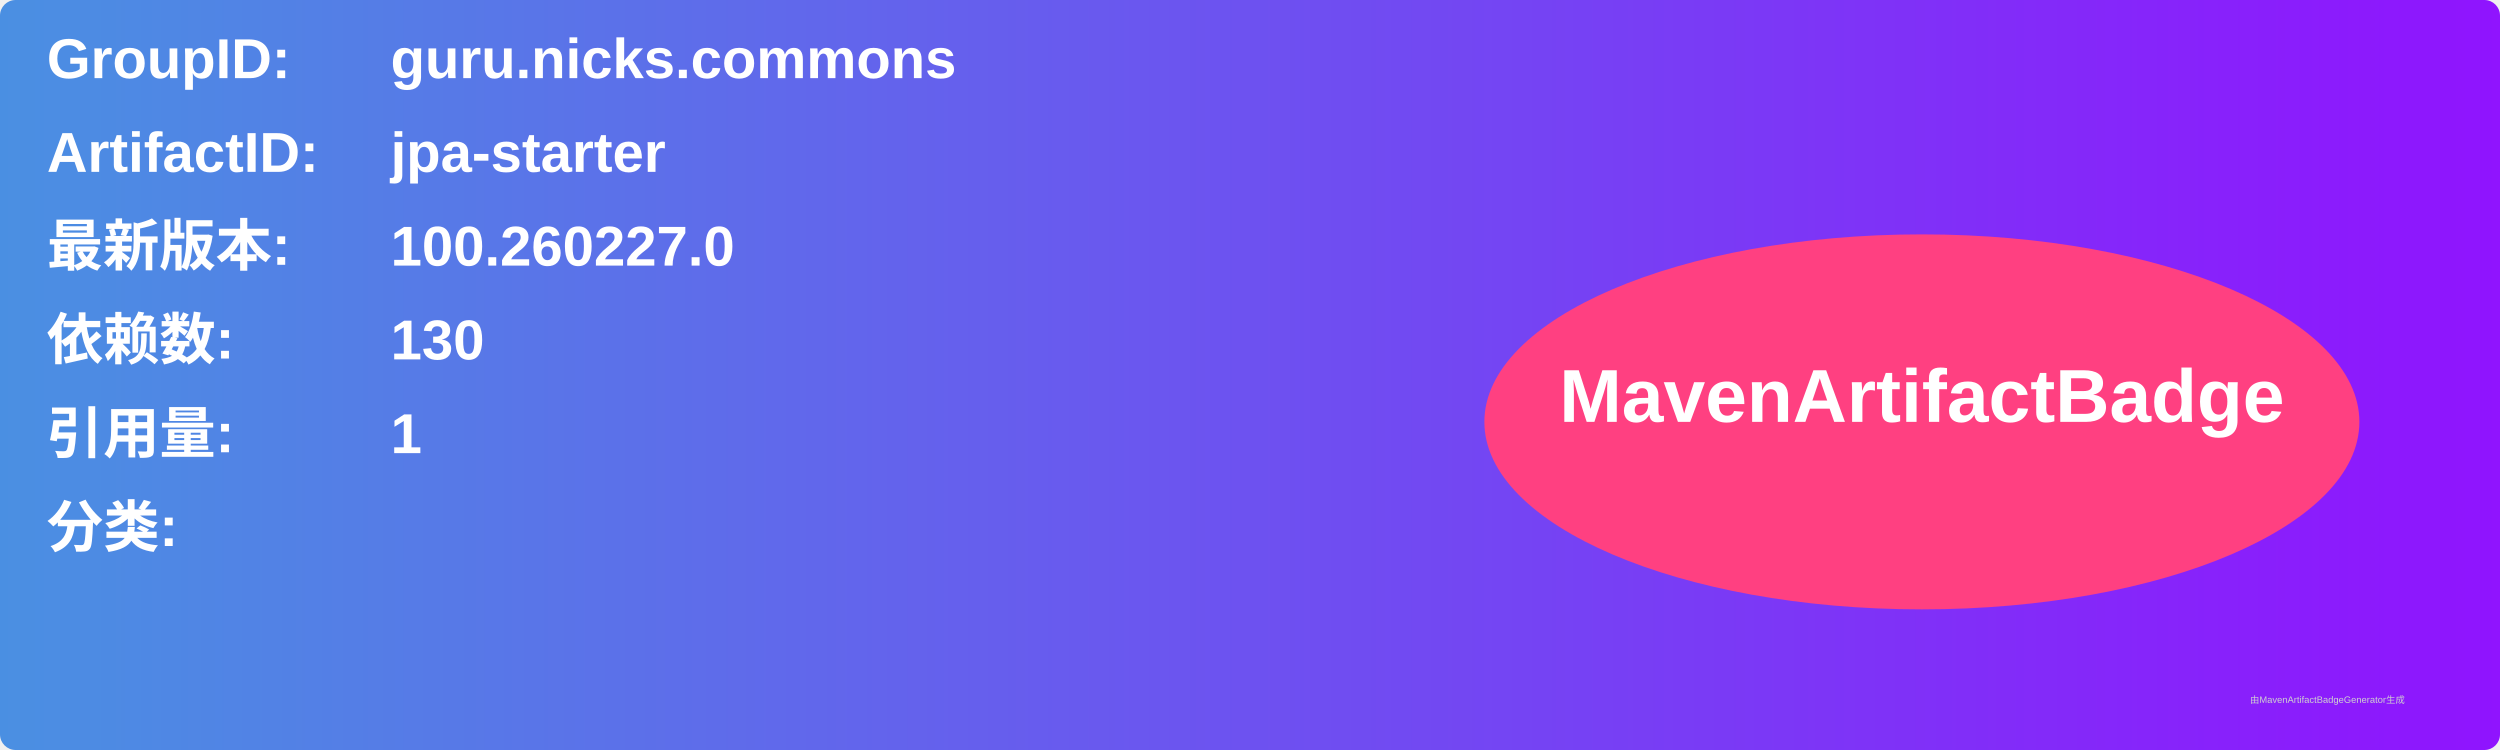
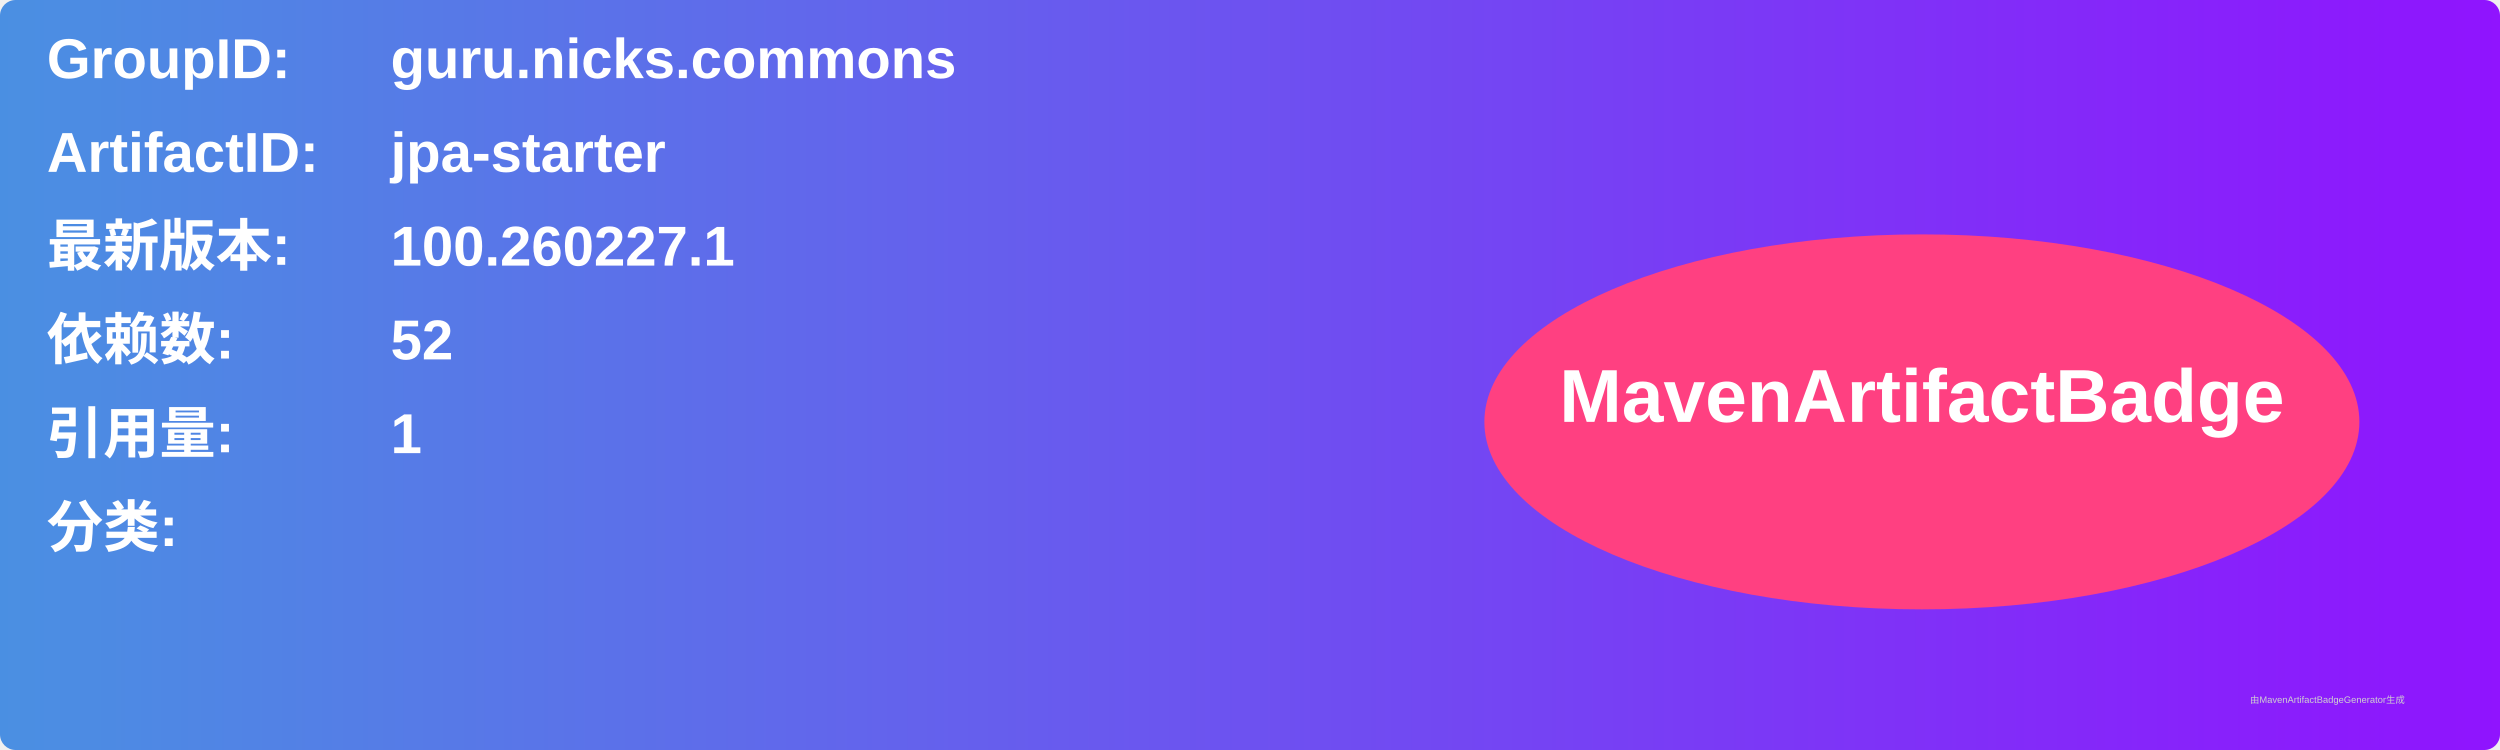
<svg xmlns="http://www.w3.org/2000/svg" width="800" height="240" viewBox="0 0 800 240">
  <linearGradient id="grad" x1="0%" y1="0%" x2="100%" y2="0%">
    <stop offset="0%" stop-color="#4a90e2" />
    <stop offset="100%" stop-color="#9013fe" />
  </linearGradient>
  <rect width="100%" height="100%" rx="5" ry="5" fill="url(#grad)" />
  <g transform="translate(15, 15)">
    <text x="0" y="10" font-family="Arial" font-size="18" fill="white" font-weight="bold" width="260">GroupID:</text>
    <text x="110" y="10" font-family="Arial" font-size="18" fill="white" font-weight="bold" width="460">guru.nicks.commons</text>
    <text x="0" y="40" font-family="Arial" font-size="18" fill="white" font-weight="bold" width="260">ArtifactID:</text>
    <text x="110" y="40" font-family="Arial" font-size="18" fill="white" font-weight="bold" width="460">jpa-starter</text>
    <text x="0" y="70" font-family="Arial" font-size="18" fill="white" font-weight="bold">最新版本:</text>
    <text x="110" y="70" font-family="Arial" font-size="18" fill="white" font-weight="bold">
-       <tspan font-weight="bold">100.260227.0</tspan>
+       <tspan font-weight="bold">100.260227.1</tspan>
    </text>
    <text x="0" y="100" font-family="Arial" font-size="18" fill="white" font-weight="bold">依赖数: </text>
    <text x="110" y="100" font-family="Arial" font-size="18" fill="white">
-       <tspan font-weight="bold">130</tspan>
+       <tspan font-weight="bold">52</tspan>
    </text>
    <text x="0" y="130" font-family="Arial" font-size="18" fill="white" font-weight="bold">引用量: </text>
    <text x="110" y="130" font-family="Arial" font-size="18" fill="white">
      <tspan font-weight="bold">1</tspan>
    </text>
    <text x="0" y="160" font-family="Arial" font-size="18" fill="white" font-weight="bold">分类:</text>
    <text x="10" y="190" font-family="Arial" font-size="10" fill="white">
      <tspan font-weight="bold" />
    </text>
    <ellipse cx="600" cy="120" rx="140" ry="60" fill="#ff4081" />
    <text x="600" y="120" text-anchor="middle" font-family="Arial" font-size="24" fill="white" font-weight="bold">MavenArtifactBadge</text>
  </g>
  <text x="720" y="225" font-family="Arial" font-size="3" fill="#d0d0d0">由MavenArtifactBadgeGenerator生成</text>
</svg>
